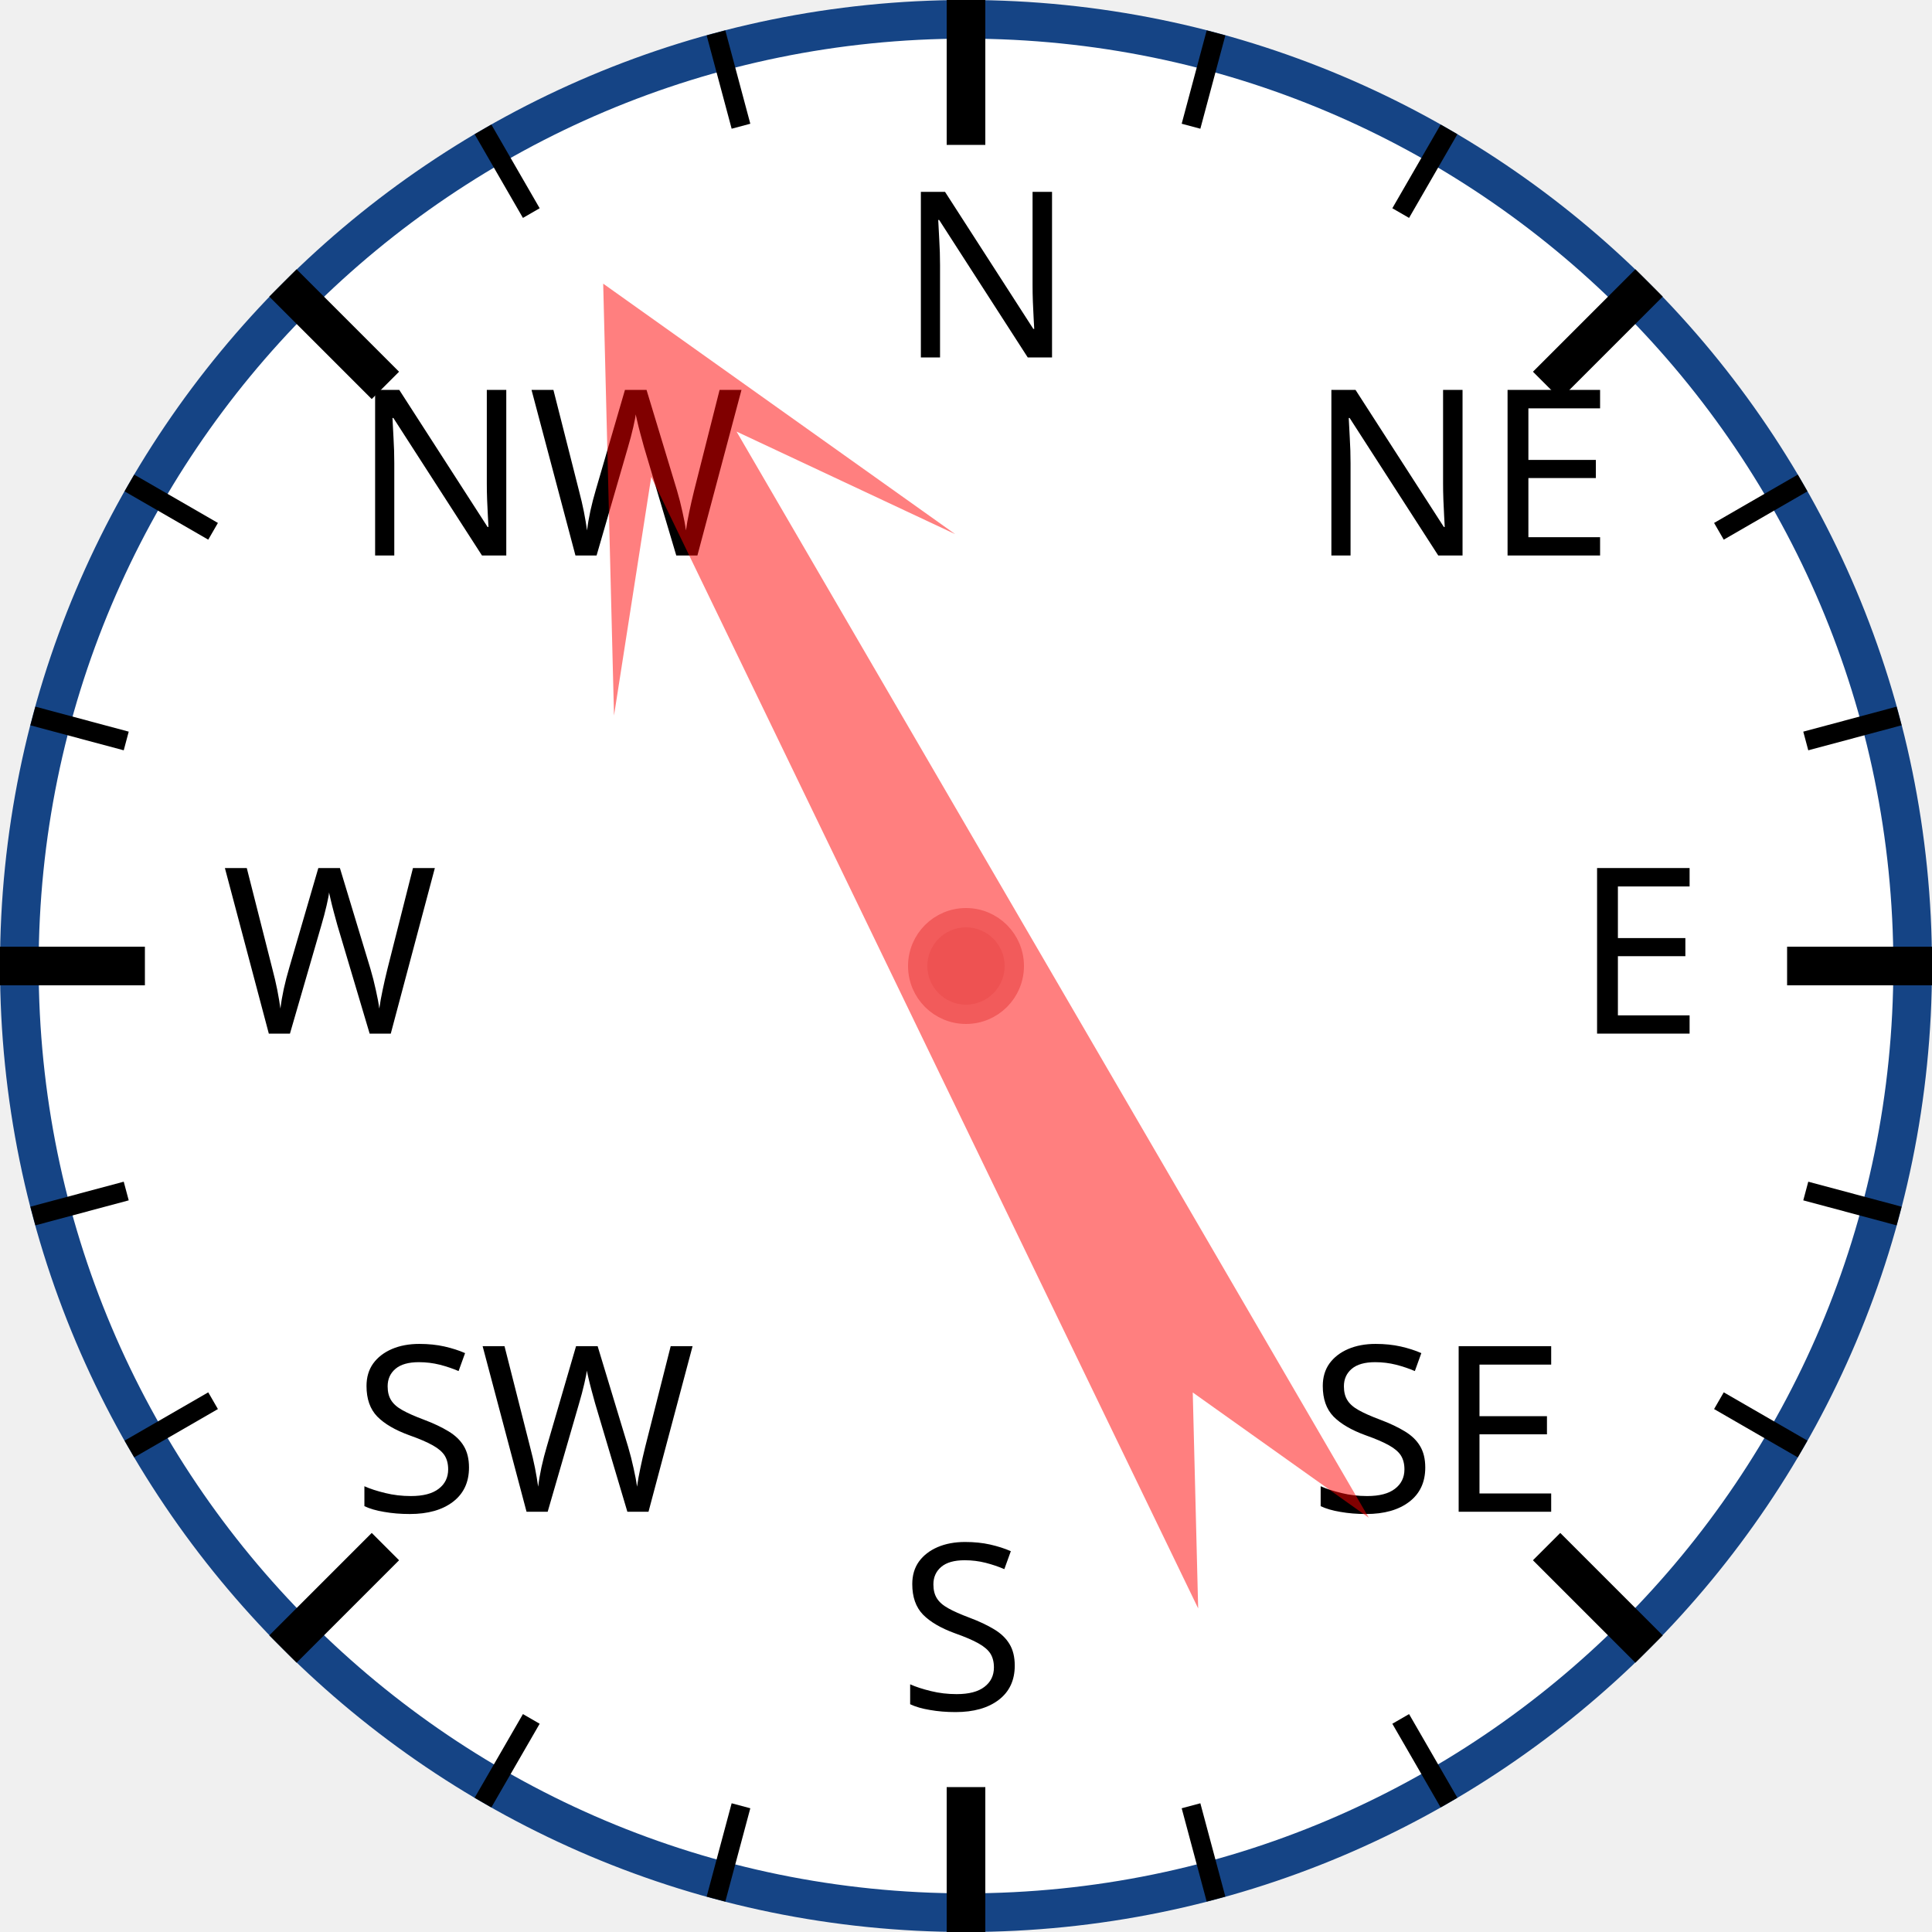
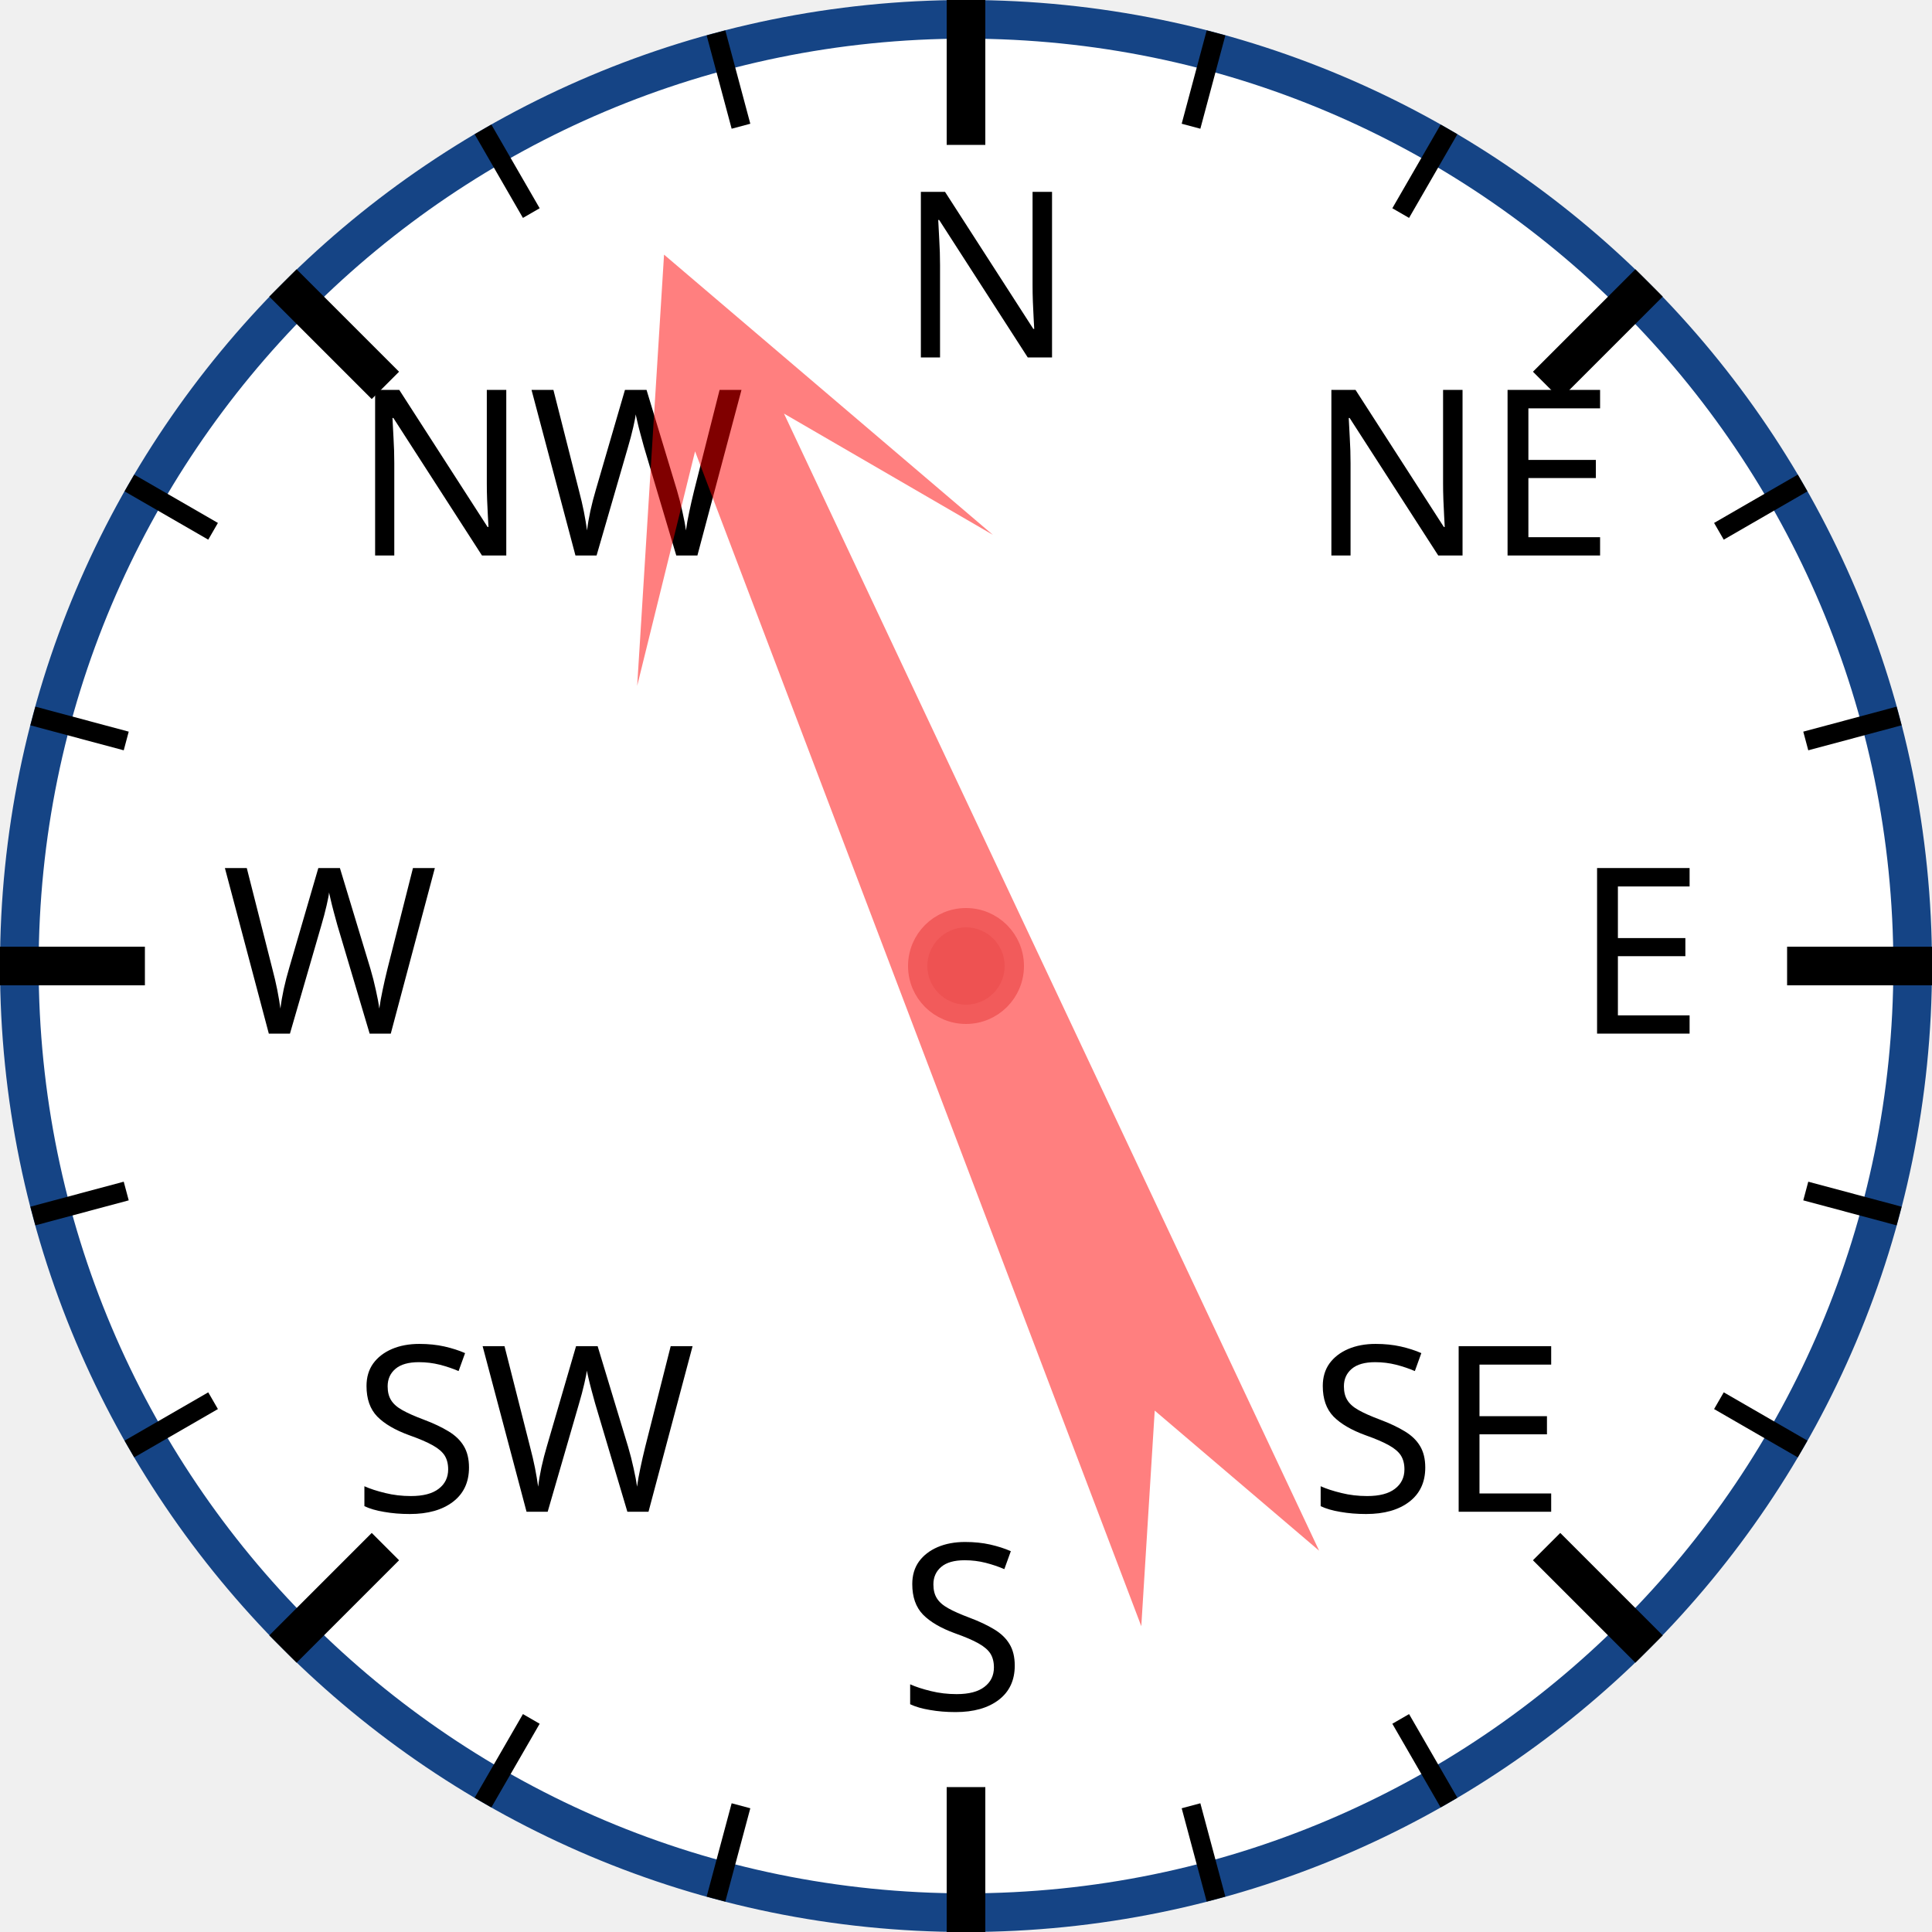
<svg xmlns="http://www.w3.org/2000/svg" width="120px" height="120px" viewBox="0 0 200 200">
  <circle cx="100" cy="100" r="98" style="fill: white; stroke: #154485; stroke-width: 4;" />
  <text x="93.0" y="37.0" style="font-family: sans-serif; font-size: 18pt;">N</text>
  <line x1="100.0" y1="0.0" x2="100.0" y2="15.0" style="stroke: black; stroke-width: 4;" />
  <line x1="74.118" y1="3.407" x2="76.706" y2="13.067" style="stroke: black; stroke-width: 2;" />
  <line x1="50" y1="13.397" x2="55" y2="22.058" style="stroke: black; stroke-width: 2;" />
  <text x="36.503" y="57.503" style="font-family: sans-serif; font-size: 18pt;">NW</text>
  <line x1="29.289" y1="29.289" x2="39.896" y2="39.896" style="stroke: black; stroke-width: 4;" />
  <line x1="13.397" y1="50" x2="22.058" y2="55" style="stroke: black; stroke-width: 2;" />
  <line x1="3.407" y1="74.118" x2="13.067" y2="76.706" style="stroke: black; stroke-width: 2;" />
  <text x="23.0" y="107.0" style="font-family: sans-serif; font-size: 18pt;">W</text>
  <line x1="0.0" y1="100.0" x2="15.0" y2="100.0" style="stroke: black; stroke-width: 4;" />
  <line x1="3.407" y1="125.882" x2="13.067" y2="123.294" style="stroke: black; stroke-width: 2;" />
  <line x1="13.397" y1="150" x2="22.058" y2="145" style="stroke: black; stroke-width: 2;" />
  <text x="36.503" y="156.497" style="font-family: sans-serif; font-size: 18pt;">SW</text>
  <line x1="29.289" y1="170.711" x2="39.896" y2="160.104" style="stroke: black; stroke-width: 4;" />
  <line x1="50" y1="186.603" x2="55" y2="177.942" style="stroke: black; stroke-width: 2;" />
  <line x1="74.118" y1="196.593" x2="76.706" y2="186.933" style="stroke: black; stroke-width: 2;" />
  <text x="93" y="177.0" style="font-family: sans-serif; font-size: 18pt;">S</text>
  <line x1="100" y1="200.0" x2="100" y2="185.0" style="stroke: black; stroke-width: 4;" />
  <line x1="125.882" y1="196.593" x2="123.294" y2="186.933" style="stroke: black; stroke-width: 2;" />
  <line x1="150.0" y1="186.603" x2="145.0" y2="177.942" style="stroke: black; stroke-width: 2;" />
  <text x="135.497" y="156.497" style="font-family: sans-serif; font-size: 18pt;">SE</text>
  <line x1="170.711" y1="170.711" x2="160.104" y2="160.104" style="stroke: black; stroke-width: 4;" />
  <line x1="186.603" y1="150" x2="177.942" y2="145" style="stroke: black; stroke-width: 2;" />
  <line x1="196.593" y1="125.882" x2="186.933" y2="123.294" style="stroke: black; stroke-width: 2;" />
  <text x="163.0" y="107" style="font-family: sans-serif; font-size: 18pt;">E</text>
  <line x1="200.0" y1="100" x2="185.0" y2="100" style="stroke: black; stroke-width: 4;" />
  <line x1="196.593" y1="74.118" x2="186.933" y2="76.706" style="stroke: black; stroke-width: 2;" />
  <line x1="186.603" y1="50" x2="177.942" y2="55" style="stroke: black; stroke-width: 2;" />
  <text x="135.497" y="57.503" style="font-family: sans-serif; font-size: 18pt;">NE</text>
  <line x1="170.711" y1="29.289" x2="160.104" y2="39.896" style="stroke: black; stroke-width: 4;" />
  <line x1="150" y1="13.397" x2="145" y2="22.058" style="stroke: black; stroke-width: 2;" />
  <line x1="125.882" y1="3.407" x2="123.294" y2="13.067" style="stroke: black; stroke-width: 2;" />
-   <polygon points="100 20 120 60 105 40 110 170 100 150 90 170 95 40 80 60" style="fill: red; fill-opacity: 0.5;" transform="rotate(332,100,100)" />
+   <polygon points="100 20 120 60 105 40 110 170 100 150 90 170 95 40 80 60" style="fill: red; fill-opacity: 0.5;" transform="rotate(337,100,100)" />
  <circle cx="100" cy="100" r="5" style="fill: #EE5252; stroke: #F25B5B; stroke-width: 2;" />
</svg>
